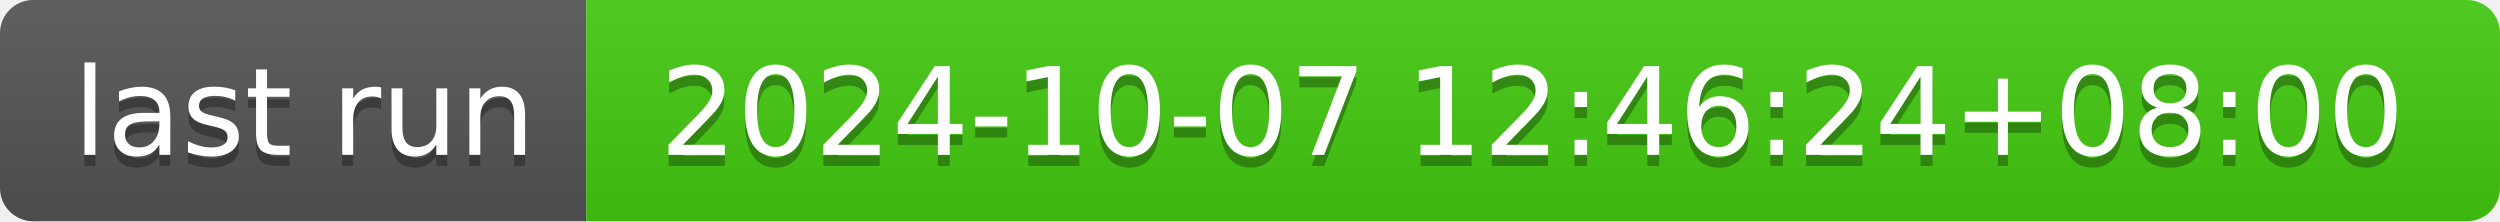
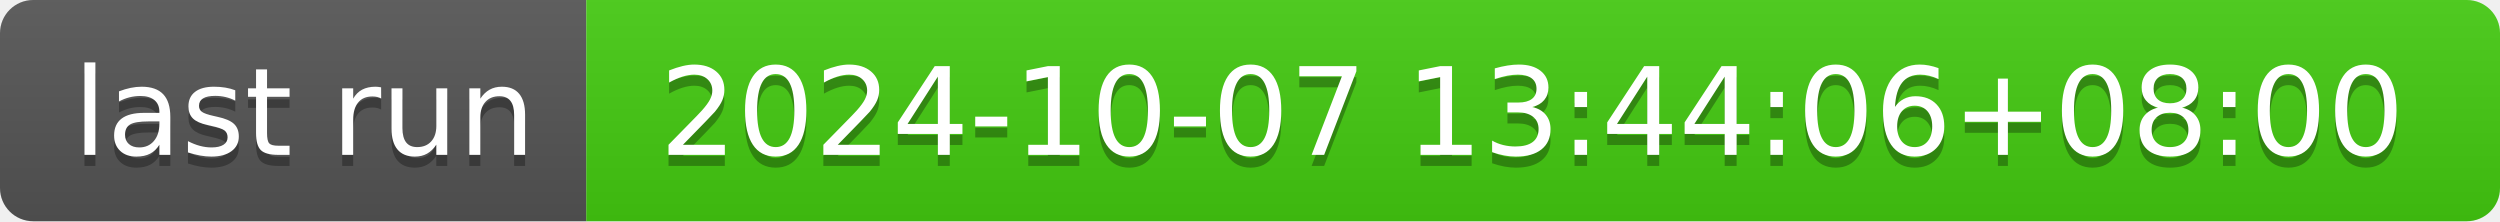
- <svg xmlns="http://www.w3.org/2000/svg" width="226" height="20" role="img" aria-label="last run: 2024-10-07 12:46:24+08:00">
+ <svg xmlns="http://www.w3.org/2000/svg" width="226" height="20" role="img" aria-label="last run: 2024-10-07 13:44:06+08:00">
  <linearGradient id="s" x2="0" y2="100%">
    <stop offset="0" stop-color="#bbb" stop-opacity=".1" />
    <stop offset="1" stop-opacity=".1" />
  </linearGradient>
  <clipPath id="r">
    <rect width="226" height="20" rx="3" fill="#fff" />
  </clipPath>
  <g clip-path="url(#r)">
    <rect width="53" height="20" fill="#555" />
    <rect x="53" width="173" height="20" fill="#4c1" />
    <rect width="226" height="20" fill="url(#s)" />
  </g>
  <g fill="#fff" text-anchor="middle" font-family="Verdana,Geneva,DejaVu Sans,sans-serif" text-rendering="geometricPrecision" font-size="110">
    <text aria-hidden="true" x="275" y="150" fill="#010101" fill-opacity=".3" transform="scale(.1)" textLength="430">last run</text>
    <text x="275" y="140" transform="scale(.1)" fill="#fff" textLength="430">last run</text>
-     <text aria-hidden="true" x="1385" y="150" fill="#010101" fill-opacity=".3" transform="scale(.1)" textLength="1630">2024-10-07 12:46:24+08:00</text>
-     <text x="1385" y="140" transform="scale(.1)" fill="#fff" textLength="1630">2024-10-07 12:46:24+08:00</text>
+     <text aria-hidden="true" x="1385" y="150" fill="#010101" fill-opacity=".3" transform="scale(.1)" textLength="1630">2024-10-07 13:44:06+08:00</text>
+     <text x="1385" y="140" transform="scale(.1)" fill="#fff" textLength="1630">2024-10-07 13:44:06+08:00</text>
  </g>
</svg>
